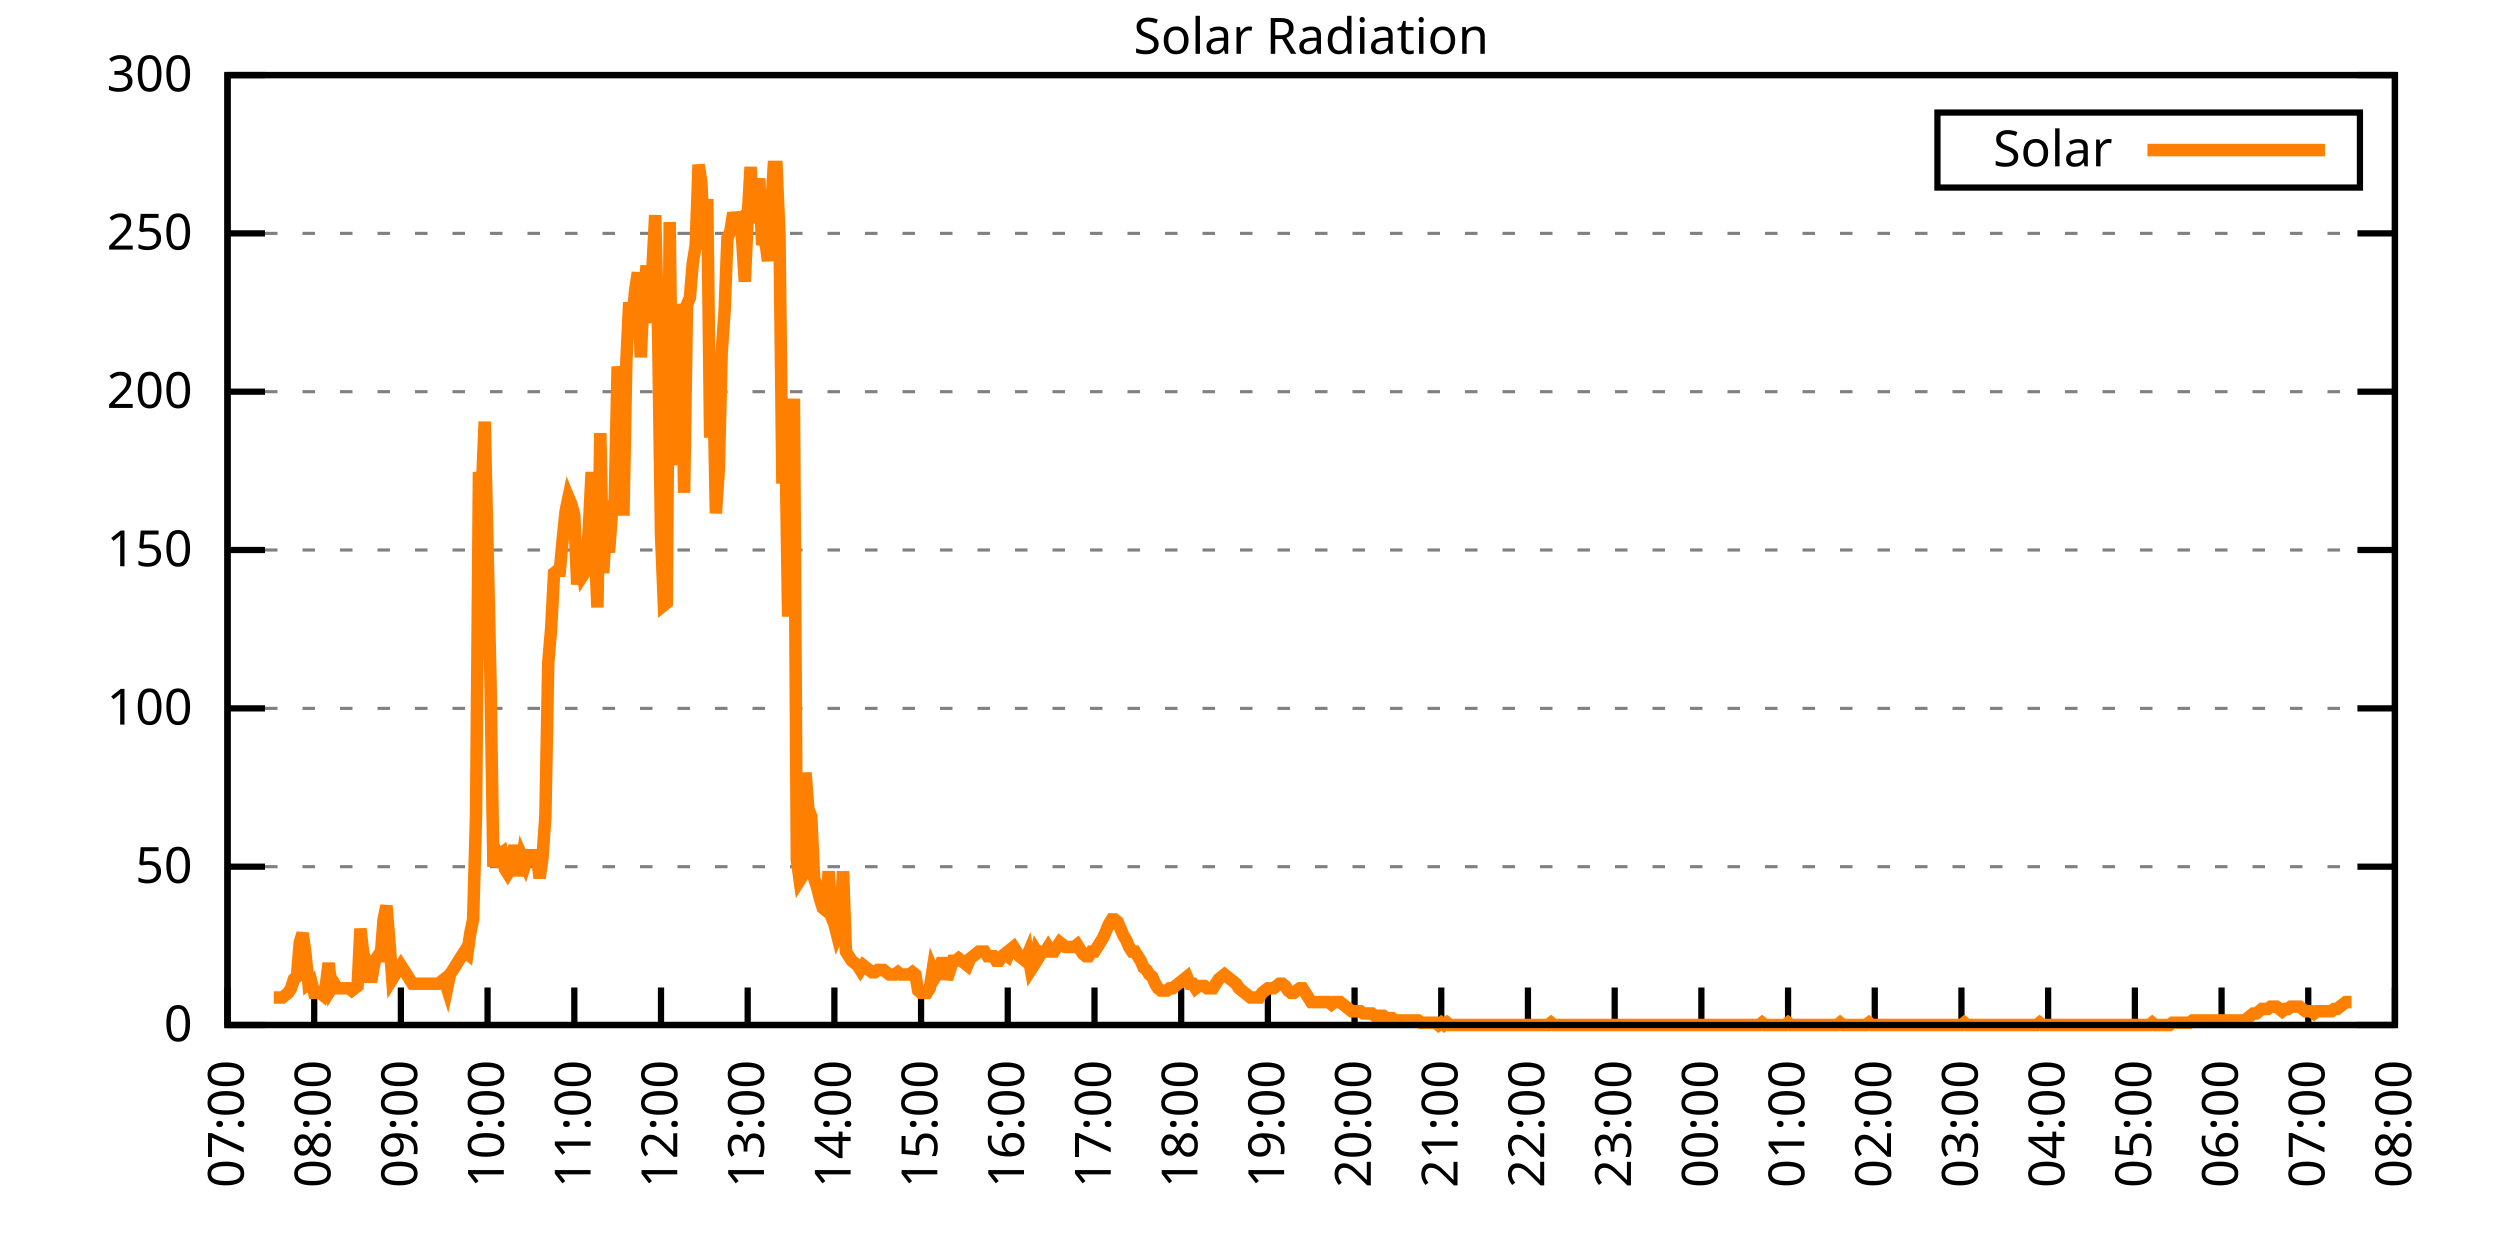
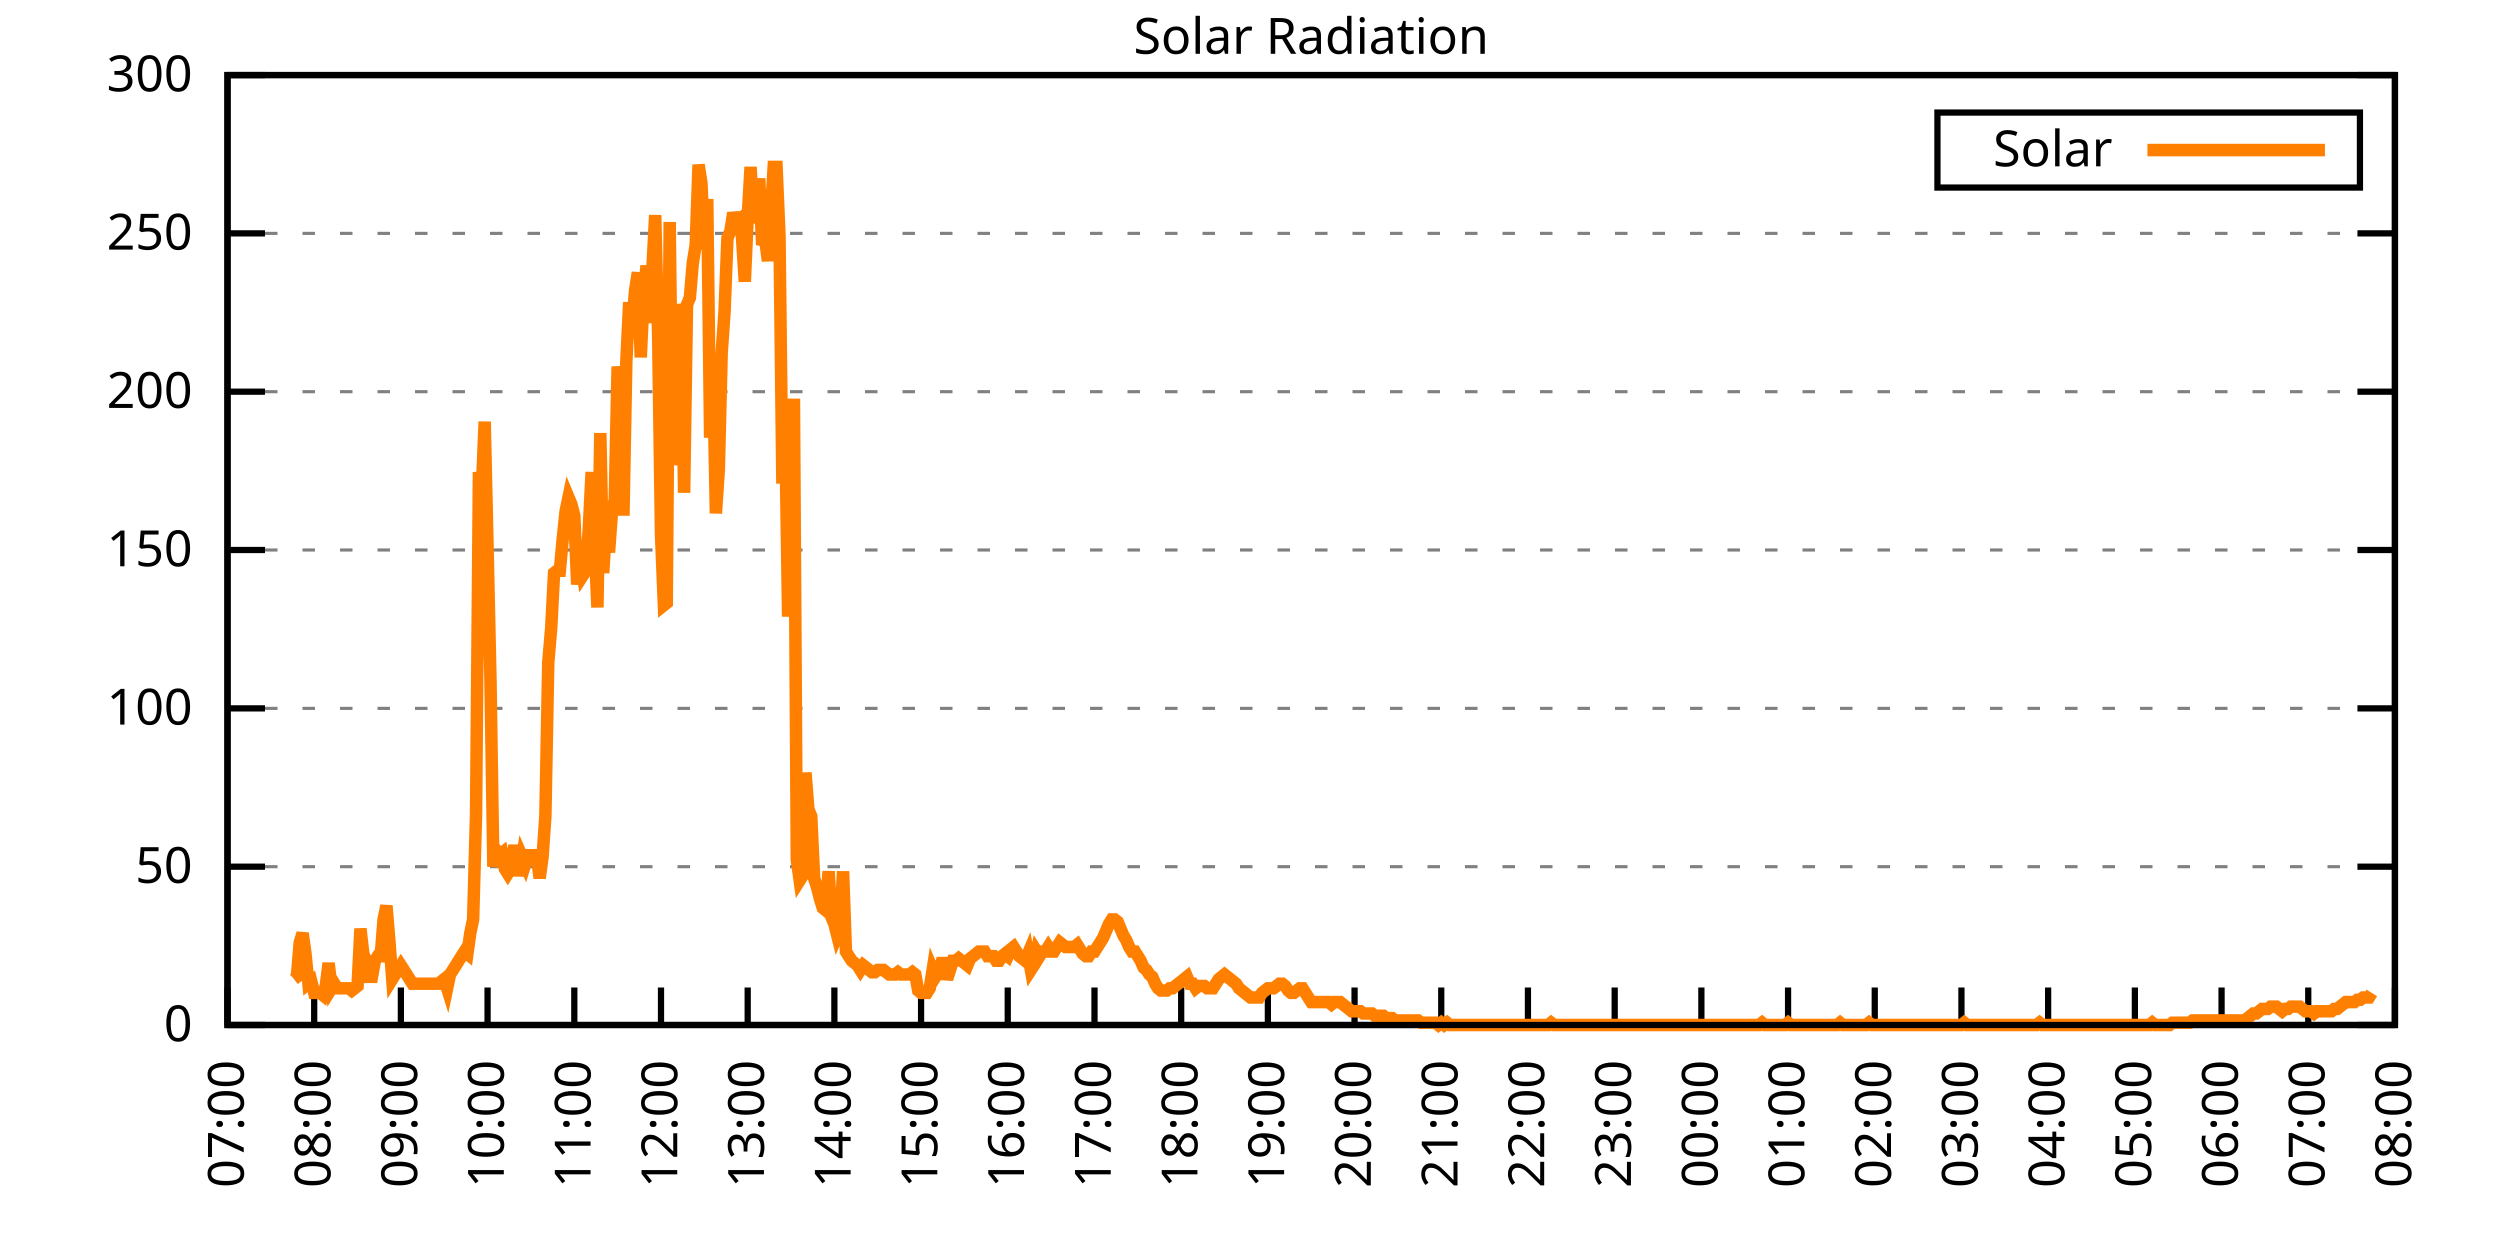
<svg xmlns="http://www.w3.org/2000/svg" xmlns:xlink="http://www.w3.org/1999/xlink" width="400" height="200" viewBox="0 0 400 200">
  <g id="gnuplot_canvas">
    <rect x="0" y="0" width="400" height="200" fill="none" />
    <defs>
      <circle id="gpDot" r="0.5" stroke-width="0.5" stroke="currentColor" />
      <path id="gpPt0" stroke-width="0.333" stroke="currentColor" d="M-1,0 h2 M0,-1 v2" />
      <path id="gpPt1" stroke-width="0.333" stroke="currentColor" d="M-1,-1 L1,1 M1,-1 L-1,1" />
      <path id="gpPt2" stroke-width="0.333" stroke="currentColor" d="M-1,0 L1,0 M0,-1 L0,1 M-1,-1 L1,1 M-1,1 L1,-1" />
      <rect id="gpPt3" stroke-width="0.333" stroke="currentColor" x="-1" y="-1" width="2" height="2" />
      <rect id="gpPt4" stroke-width="0.333" stroke="currentColor" fill="currentColor" x="-1" y="-1" width="2" height="2" />
      <circle id="gpPt5" stroke-width="0.333" stroke="currentColor" cx="0" cy="0" r="1" />
      <use xlink:href="#gpPt5" id="gpPt6" fill="currentColor" stroke="none" />
      <path id="gpPt7" stroke-width="0.333" stroke="currentColor" d="M0,-1.33 L-1.33,0.67 L1.33,0.67 z" />
      <use xlink:href="#gpPt7" id="gpPt8" fill="currentColor" stroke="none" />
      <use xlink:href="#gpPt7" id="gpPt9" stroke="currentColor" transform="rotate(180)" />
      <use xlink:href="#gpPt9" id="gpPt10" fill="currentColor" stroke="none" />
      <use xlink:href="#gpPt3" id="gpPt11" stroke="currentColor" transform="rotate(45)" />
      <use xlink:href="#gpPt11" id="gpPt12" fill="currentColor" stroke="none" />
      <path id="gpPt13" stroke-width="0.333" stroke="currentColor" d="M0,1.330 L1.265,0.411 L0.782,-1.067 L-0.782,-1.076 L-1.265,0.411 z" />
      <use xlink:href="#gpPt13" id="gpPt14" fill="currentColor" stroke="none" />
      <filter id="textbox" filterUnits="objectBoundingBox" x="0" y="0" height="1" width="1">
        <feFlood flood-color="white" flood-opacity="1" result="bgnd" />
        <feComposite in="SourceGraphic" in2="bgnd" operator="atop" />
      </filter>
      <filter id="greybox" filterUnits="objectBoundingBox" x="0" y="0" height="1" width="1">
        <feFlood flood-color="lightgrey" flood-opacity="1" result="grey" />
        <feComposite in="SourceGraphic" in2="grey" operator="atop" />
      </filter>
    </defs>
    <g fill="none" color="white" stroke="currentColor" stroke-width="1.00" stroke-linecap="butt" stroke-linejoin="miter">
</g>
    <g fill="none" color="black" stroke="currentColor" stroke-width="1.00" stroke-linecap="butt" stroke-linejoin="miter">
      <g stroke="none" shape-rendering="crispEdges">
        <polygon fill="rgb(255, 255, 255)" points="36.40,164.00 383.18,164.00 383.18,12.02 36.40,12.02 " />
      </g>
    </g>
    <g fill="none" color="black" stroke="currentColor" stroke-width="1.00" stroke-linecap="butt" stroke-linejoin="miter">
</g>
    <g fill="none" color="black" stroke="black" stroke-width="0.50" stroke-linecap="butt" stroke-linejoin="miter">
</g>
    <g fill="none" color="gray" stroke="currentColor" stroke-width="0.50" stroke-linecap="butt" stroke-linejoin="miter">
      <path stroke="gray" stroke-dasharray="2,4" class="gridline" d="M36.40,164.00 L383.19,164.00  " />
    </g>
    <g fill="none" color="gray" stroke="gray" stroke-width="1.00" stroke-linecap="butt" stroke-linejoin="miter">
</g>
    <g fill="none" color="black" stroke="currentColor" stroke-width="1.00" stroke-linecap="butt" stroke-linejoin="miter">
      <path stroke="black" d="M36.40,164.00 L42.40,164.00 M383.19,164.00 L377.19,164.00  " />
      <g transform="translate(30.80,166.60)" stroke="none" fill="black" font-family="Sans" font-size="8.00" text-anchor="end">
        <text>
          <tspan font-family="Sans"> 0</tspan>
        </text>
      </g>
    </g>
    <g fill="none" color="black" stroke="currentColor" stroke-width="1.00" stroke-linecap="butt" stroke-linejoin="miter">
</g>
    <g fill="none" color="black" stroke="black" stroke-width="0.50" stroke-linecap="butt" stroke-linejoin="miter">
</g>
    <g fill="none" color="gray" stroke="currentColor" stroke-width="0.50" stroke-linecap="butt" stroke-linejoin="miter">
      <path stroke="gray" stroke-dasharray="2,4" class="gridline" d="M36.40,138.67 L383.19,138.67  " />
    </g>
    <g fill="none" color="gray" stroke="gray" stroke-width="1.00" stroke-linecap="butt" stroke-linejoin="miter">
</g>
    <g fill="none" color="black" stroke="currentColor" stroke-width="1.00" stroke-linecap="butt" stroke-linejoin="miter">
      <path stroke="black" d="M36.40,138.67 L42.40,138.67 M383.19,138.67 L377.19,138.67  " />
      <g transform="translate(30.80,141.27)" stroke="none" fill="black" font-family="Sans" font-size="8.00" text-anchor="end">
        <text>
          <tspan font-family="Sans"> 50</tspan>
        </text>
      </g>
    </g>
    <g fill="none" color="black" stroke="currentColor" stroke-width="1.00" stroke-linecap="butt" stroke-linejoin="miter">
</g>
    <g fill="none" color="black" stroke="black" stroke-width="0.50" stroke-linecap="butt" stroke-linejoin="miter">
</g>
    <g fill="none" color="gray" stroke="currentColor" stroke-width="0.50" stroke-linecap="butt" stroke-linejoin="miter">
      <path stroke="gray" stroke-dasharray="2,4" class="gridline" d="M36.40,113.34 L383.19,113.34  " />
    </g>
    <g fill="none" color="gray" stroke="gray" stroke-width="1.00" stroke-linecap="butt" stroke-linejoin="miter">
</g>
    <g fill="none" color="black" stroke="currentColor" stroke-width="1.00" stroke-linecap="butt" stroke-linejoin="miter">
      <path stroke="black" d="M36.40,113.34 L42.40,113.34 M383.19,113.34 L377.19,113.34  " />
      <g transform="translate(30.80,115.94)" stroke="none" fill="black" font-family="Sans" font-size="8.00" text-anchor="end">
        <text>
          <tspan font-family="Sans"> 100</tspan>
        </text>
      </g>
    </g>
    <g fill="none" color="black" stroke="currentColor" stroke-width="1.00" stroke-linecap="butt" stroke-linejoin="miter">
</g>
    <g fill="none" color="black" stroke="black" stroke-width="0.50" stroke-linecap="butt" stroke-linejoin="miter">
</g>
    <g fill="none" color="gray" stroke="currentColor" stroke-width="0.50" stroke-linecap="butt" stroke-linejoin="miter">
      <path stroke="gray" stroke-dasharray="2,4" class="gridline" d="M36.40,88.00 L383.19,88.00  " />
    </g>
    <g fill="none" color="gray" stroke="gray" stroke-width="1.00" stroke-linecap="butt" stroke-linejoin="miter">
</g>
    <g fill="none" color="black" stroke="currentColor" stroke-width="1.00" stroke-linecap="butt" stroke-linejoin="miter">
      <path stroke="black" d="M36.40,88.00 L42.40,88.00 M383.19,88.00 L377.19,88.00  " />
      <g transform="translate(30.80,90.60)" stroke="none" fill="black" font-family="Sans" font-size="8.00" text-anchor="end">
        <text>
          <tspan font-family="Sans"> 150</tspan>
        </text>
      </g>
    </g>
    <g fill="none" color="black" stroke="currentColor" stroke-width="1.00" stroke-linecap="butt" stroke-linejoin="miter">
</g>
    <g fill="none" color="black" stroke="black" stroke-width="0.50" stroke-linecap="butt" stroke-linejoin="miter">
</g>
    <g fill="none" color="gray" stroke="currentColor" stroke-width="0.50" stroke-linecap="butt" stroke-linejoin="miter">
      <path stroke="gray" stroke-dasharray="2,4" class="gridline" d="M36.40,62.67 L383.19,62.67  " />
    </g>
    <g fill="none" color="gray" stroke="gray" stroke-width="1.00" stroke-linecap="butt" stroke-linejoin="miter">
</g>
    <g fill="none" color="black" stroke="currentColor" stroke-width="1.00" stroke-linecap="butt" stroke-linejoin="miter">
      <path stroke="black" d="M36.40,62.67 L42.40,62.67 M383.19,62.67 L377.19,62.67  " />
      <g transform="translate(30.80,65.27)" stroke="none" fill="black" font-family="Sans" font-size="8.00" text-anchor="end">
        <text>
          <tspan font-family="Sans"> 200</tspan>
        </text>
      </g>
    </g>
    <g fill="none" color="black" stroke="currentColor" stroke-width="1.00" stroke-linecap="butt" stroke-linejoin="miter">
</g>
    <g fill="none" color="black" stroke="black" stroke-width="0.50" stroke-linecap="butt" stroke-linejoin="miter">
</g>
    <g fill="none" color="gray" stroke="currentColor" stroke-width="0.50" stroke-linecap="butt" stroke-linejoin="miter">
      <path stroke="gray" stroke-dasharray="2,4" class="gridline" d="M36.40,37.34 L383.19,37.34  " />
    </g>
    <g fill="none" color="gray" stroke="gray" stroke-width="1.00" stroke-linecap="butt" stroke-linejoin="miter">
</g>
    <g fill="none" color="black" stroke="currentColor" stroke-width="1.00" stroke-linecap="butt" stroke-linejoin="miter">
      <path stroke="black" d="M36.40,37.34 L42.40,37.34 M383.19,37.34 L377.19,37.34  " />
      <g transform="translate(30.80,39.94)" stroke="none" fill="black" font-family="Sans" font-size="8.00" text-anchor="end">
        <text>
          <tspan font-family="Sans"> 250</tspan>
        </text>
      </g>
    </g>
    <g fill="none" color="black" stroke="currentColor" stroke-width="1.00" stroke-linecap="butt" stroke-linejoin="miter">
</g>
    <g fill="none" color="black" stroke="black" stroke-width="0.50" stroke-linecap="butt" stroke-linejoin="miter">
</g>
    <g fill="none" color="gray" stroke="currentColor" stroke-width="0.50" stroke-linecap="butt" stroke-linejoin="miter">
      <path stroke="gray" stroke-dasharray="2,4" class="gridline" d="M36.40,12.01 L383.19,12.01  " />
    </g>
    <g fill="none" color="gray" stroke="gray" stroke-width="1.00" stroke-linecap="butt" stroke-linejoin="miter">
</g>
    <g fill="none" color="black" stroke="currentColor" stroke-width="1.00" stroke-linecap="butt" stroke-linejoin="miter">
      <path stroke="black" d="M36.40,12.01 L42.40,12.01 M383.19,12.01 L377.19,12.01  " />
      <g transform="translate(30.80,14.61)" stroke="none" fill="black" font-family="Sans" font-size="8.00" text-anchor="end">
        <text>
          <tspan font-family="Sans"> 300</tspan>
        </text>
      </g>
    </g>
    <g fill="none" color="black" stroke="currentColor" stroke-width="1.00" stroke-linecap="butt" stroke-linejoin="miter">
      <path stroke="black" d="M36.40,164.00 L36.40,158.00  " />
      <g transform="translate(39.00,169.60) rotate(270.00)" stroke="none" fill="black" font-family="Sans" font-size="8.00" text-anchor="end">
        <text>
          <tspan font-family="Sans">07:00</tspan>
        </text>
      </g>
    </g>
    <g fill="none" color="black" stroke="currentColor" stroke-width="1.00" stroke-linecap="butt" stroke-linejoin="miter">
      <path stroke="black" d="M50.27,164.00 L50.27,158.00  " />
      <g transform="translate(52.87,169.60) rotate(270.00)" stroke="none" fill="black" font-family="Sans" font-size="8.00" text-anchor="end">
        <text>
          <tspan font-family="Sans">08:00</tspan>
        </text>
      </g>
    </g>
    <g fill="none" color="black" stroke="currentColor" stroke-width="1.00" stroke-linecap="butt" stroke-linejoin="miter">
      <path stroke="black" d="M64.14,164.00 L64.14,158.00  " />
      <g transform="translate(66.74,169.60) rotate(270.00)" stroke="none" fill="black" font-family="Sans" font-size="8.00" text-anchor="end">
        <text>
          <tspan font-family="Sans">09:00</tspan>
        </text>
      </g>
    </g>
    <g fill="none" color="black" stroke="currentColor" stroke-width="1.00" stroke-linecap="butt" stroke-linejoin="miter">
      <path stroke="black" d="M78.01,164.00 L78.01,158.00  " />
      <g transform="translate(80.61,169.60) rotate(270.00)" stroke="none" fill="black" font-family="Sans" font-size="8.00" text-anchor="end">
        <text>
          <tspan font-family="Sans">10:00</tspan>
        </text>
      </g>
    </g>
    <g fill="none" color="black" stroke="currentColor" stroke-width="1.00" stroke-linecap="butt" stroke-linejoin="miter">
      <path stroke="black" d="M91.89,164.00 L91.89,158.00  " />
      <g transform="translate(94.49,169.60) rotate(270.00)" stroke="none" fill="black" font-family="Sans" font-size="8.00" text-anchor="end">
        <text>
          <tspan font-family="Sans">11:00</tspan>
        </text>
      </g>
    </g>
    <g fill="none" color="black" stroke="currentColor" stroke-width="1.00" stroke-linecap="butt" stroke-linejoin="miter">
      <path stroke="black" d="M105.76,164.00 L105.76,158.00  " />
      <g transform="translate(108.36,169.60) rotate(270.00)" stroke="none" fill="black" font-family="Sans" font-size="8.00" text-anchor="end">
        <text>
          <tspan font-family="Sans">12:00</tspan>
        </text>
      </g>
    </g>
    <g fill="none" color="black" stroke="currentColor" stroke-width="1.00" stroke-linecap="butt" stroke-linejoin="miter">
      <path stroke="black" d="M119.63,164.00 L119.63,158.00  " />
      <g transform="translate(122.23,169.60) rotate(270.00)" stroke="none" fill="black" font-family="Sans" font-size="8.00" text-anchor="end">
        <text>
          <tspan font-family="Sans">13:00</tspan>
        </text>
      </g>
    </g>
    <g fill="none" color="black" stroke="currentColor" stroke-width="1.00" stroke-linecap="butt" stroke-linejoin="miter">
      <path stroke="black" d="M133.50,164.00 L133.50,158.00  " />
      <g transform="translate(136.10,169.60) rotate(270.00)" stroke="none" fill="black" font-family="Sans" font-size="8.00" text-anchor="end">
        <text>
          <tspan font-family="Sans">14:00</tspan>
        </text>
      </g>
    </g>
    <g fill="none" color="black" stroke="currentColor" stroke-width="1.00" stroke-linecap="butt" stroke-linejoin="miter">
      <path stroke="black" d="M147.37,164.00 L147.37,158.00  " />
      <g transform="translate(149.97,169.60) rotate(270.00)" stroke="none" fill="black" font-family="Sans" font-size="8.00" text-anchor="end">
        <text>
          <tspan font-family="Sans">15:00</tspan>
        </text>
      </g>
    </g>
    <g fill="none" color="black" stroke="currentColor" stroke-width="1.00" stroke-linecap="butt" stroke-linejoin="miter">
      <path stroke="black" d="M161.24,164.00 L161.24,158.00  " />
      <g transform="translate(163.84,169.60) rotate(270.00)" stroke="none" fill="black" font-family="Sans" font-size="8.00" text-anchor="end">
        <text>
          <tspan font-family="Sans">16:00</tspan>
        </text>
      </g>
    </g>
    <g fill="none" color="black" stroke="currentColor" stroke-width="1.00" stroke-linecap="butt" stroke-linejoin="miter">
      <path stroke="black" d="M175.12,164.00 L175.12,158.00  " />
      <g transform="translate(177.72,169.60) rotate(270.00)" stroke="none" fill="black" font-family="Sans" font-size="8.00" text-anchor="end">
        <text>
          <tspan font-family="Sans">17:00</tspan>
        </text>
      </g>
    </g>
    <g fill="none" color="black" stroke="currentColor" stroke-width="1.00" stroke-linecap="butt" stroke-linejoin="miter">
      <path stroke="black" d="M188.99,164.00 L188.99,158.00  " />
      <g transform="translate(191.59,169.60) rotate(270.00)" stroke="none" fill="black" font-family="Sans" font-size="8.00" text-anchor="end">
        <text>
          <tspan font-family="Sans">18:00</tspan>
        </text>
      </g>
    </g>
    <g fill="none" color="black" stroke="currentColor" stroke-width="1.00" stroke-linecap="butt" stroke-linejoin="miter">
      <path stroke="black" d="M202.86,164.00 L202.86,158.00  " />
      <g transform="translate(205.46,169.60) rotate(270.00)" stroke="none" fill="black" font-family="Sans" font-size="8.00" text-anchor="end">
        <text>
          <tspan font-family="Sans">19:00</tspan>
        </text>
      </g>
    </g>
    <g fill="none" color="black" stroke="currentColor" stroke-width="1.00" stroke-linecap="butt" stroke-linejoin="miter">
      <path stroke="black" d="M216.73,164.00 L216.73,158.00  " />
      <g transform="translate(219.33,169.60) rotate(270.00)" stroke="none" fill="black" font-family="Sans" font-size="8.00" text-anchor="end">
        <text>
          <tspan font-family="Sans">20:00</tspan>
        </text>
      </g>
    </g>
    <g fill="none" color="black" stroke="currentColor" stroke-width="1.00" stroke-linecap="butt" stroke-linejoin="miter">
      <path stroke="black" d="M230.60,164.00 L230.60,158.00  " />
      <g transform="translate(233.20,169.60) rotate(270.00)" stroke="none" fill="black" font-family="Sans" font-size="8.00" text-anchor="end">
        <text>
          <tspan font-family="Sans">21:00</tspan>
        </text>
      </g>
    </g>
    <g fill="none" color="black" stroke="currentColor" stroke-width="1.00" stroke-linecap="butt" stroke-linejoin="miter">
      <path stroke="black" d="M244.47,164.00 L244.47,158.00  " />
      <g transform="translate(247.07,169.60) rotate(270.00)" stroke="none" fill="black" font-family="Sans" font-size="8.00" text-anchor="end">
        <text>
          <tspan font-family="Sans">22:00</tspan>
        </text>
      </g>
    </g>
    <g fill="none" color="black" stroke="currentColor" stroke-width="1.00" stroke-linecap="butt" stroke-linejoin="miter">
      <path stroke="black" d="M258.35,164.00 L258.35,158.00  " />
      <g transform="translate(260.95,169.60) rotate(270.00)" stroke="none" fill="black" font-family="Sans" font-size="8.00" text-anchor="end">
        <text>
          <tspan font-family="Sans">23:00</tspan>
        </text>
      </g>
    </g>
    <g fill="none" color="black" stroke="currentColor" stroke-width="1.00" stroke-linecap="butt" stroke-linejoin="miter">
      <path stroke="black" d="M272.22,164.00 L272.22,158.00  " />
      <g transform="translate(274.82,169.60) rotate(270.00)" stroke="none" fill="black" font-family="Sans" font-size="8.00" text-anchor="end">
        <text>
          <tspan font-family="Sans">00:00</tspan>
        </text>
      </g>
    </g>
    <g fill="none" color="black" stroke="currentColor" stroke-width="1.00" stroke-linecap="butt" stroke-linejoin="miter">
      <path stroke="black" d="M286.09,164.00 L286.09,158.00  " />
      <g transform="translate(288.69,169.60) rotate(270.00)" stroke="none" fill="black" font-family="Sans" font-size="8.00" text-anchor="end">
        <text>
          <tspan font-family="Sans">01:00</tspan>
        </text>
      </g>
    </g>
    <g fill="none" color="black" stroke="currentColor" stroke-width="1.00" stroke-linecap="butt" stroke-linejoin="miter">
      <path stroke="black" d="M299.96,164.00 L299.96,158.00  " />
      <g transform="translate(302.56,169.60) rotate(270.00)" stroke="none" fill="black" font-family="Sans" font-size="8.00" text-anchor="end">
        <text>
          <tspan font-family="Sans">02:00</tspan>
        </text>
      </g>
    </g>
    <g fill="none" color="black" stroke="currentColor" stroke-width="1.00" stroke-linecap="butt" stroke-linejoin="miter">
      <path stroke="black" d="M313.83,164.00 L313.83,158.00  " />
      <g transform="translate(316.43,169.60) rotate(270.00)" stroke="none" fill="black" font-family="Sans" font-size="8.00" text-anchor="end">
        <text>
          <tspan font-family="Sans">03:00</tspan>
        </text>
      </g>
    </g>
    <g fill="none" color="black" stroke="currentColor" stroke-width="1.00" stroke-linecap="butt" stroke-linejoin="miter">
      <path stroke="black" d="M327.70,164.00 L327.70,158.00  " />
      <g transform="translate(330.30,169.60) rotate(270.00)" stroke="none" fill="black" font-family="Sans" font-size="8.00" text-anchor="end">
        <text>
          <tspan font-family="Sans">04:00</tspan>
        </text>
      </g>
    </g>
    <g fill="none" color="black" stroke="currentColor" stroke-width="1.00" stroke-linecap="butt" stroke-linejoin="miter">
      <path stroke="black" d="M341.58,164.00 L341.58,158.00  " />
      <g transform="translate(344.18,169.60) rotate(270.00)" stroke="none" fill="black" font-family="Sans" font-size="8.00" text-anchor="end">
        <text>
          <tspan font-family="Sans">05:00</tspan>
        </text>
      </g>
    </g>
    <g fill="none" color="black" stroke="currentColor" stroke-width="1.00" stroke-linecap="butt" stroke-linejoin="miter">
      <path stroke="black" d="M355.45,164.00 L355.45,158.00  " />
      <g transform="translate(358.05,169.60) rotate(270.00)" stroke="none" fill="black" font-family="Sans" font-size="8.00" text-anchor="end">
        <text>
          <tspan font-family="Sans">06:00</tspan>
        </text>
      </g>
    </g>
    <g fill="none" color="black" stroke="currentColor" stroke-width="1.00" stroke-linecap="butt" stroke-linejoin="miter">
      <path stroke="black" d="M369.32,164.00 L369.32,158.00  " />
      <g transform="translate(371.92,169.60) rotate(270.00)" stroke="none" fill="black" font-family="Sans" font-size="8.00" text-anchor="end">
        <text>
          <tspan font-family="Sans">07:00</tspan>
        </text>
      </g>
    </g>
    <g fill="none" color="black" stroke="currentColor" stroke-width="1.00" stroke-linecap="butt" stroke-linejoin="miter">
      <path stroke="black" d="M383.19,164.00 L383.19,158.00  " />
      <g transform="translate(385.79,169.60) rotate(270.00)" stroke="none" fill="black" font-family="Sans" font-size="8.00" text-anchor="end">
        <text>
          <tspan font-family="Sans">08:00</tspan>
        </text>
      </g>
    </g>
    <g fill="none" color="black" stroke="currentColor" stroke-width="1.00" stroke-linecap="butt" stroke-linejoin="miter">
</g>
    <g fill="none" color="black" stroke="currentColor" stroke-width="1.00" stroke-linecap="butt" stroke-linejoin="miter">
      <path stroke="black" d="M36.40,12.01 L36.40,164.00 L383.19,164.00 L383.19,12.01 L36.40,12.01 Z  " />
    </g>
    <g fill="none" color="black" stroke="currentColor" stroke-width="1.00" stroke-linecap="butt" stroke-linejoin="miter">
</g>
    <g fill="none" color="black" stroke="currentColor" stroke-width="1.00" stroke-linecap="butt" stroke-linejoin="miter">
      <path stroke="black" d="M309.99,30.01 L309.99,18.01 L377.59,18.01 L377.59,30.01 L309.99,30.01 Z  " />
    </g>
    <g id="Solar_Radiation_plot_1">
      <g fill="none" color="white" stroke="black" stroke-width="2.00" stroke-linecap="butt" stroke-linejoin="miter">
</g>
      <g fill="none" color="black" stroke="currentColor" stroke-width="2.00" stroke-linecap="butt" stroke-linejoin="miter">
        <g transform="translate(337.99,26.61)" stroke="none" fill="black" font-family="Sans" font-size="8.00" text-anchor="end">
          <text>
            <tspan font-family="Sans">Solar</tspan>
          </text>
        </g>
      </g>
      <g fill="none" color="black" stroke="currentColor" stroke-width="2.00" stroke-linecap="butt" stroke-linejoin="miter">
-         <path stroke="rgb(255, 127,   0)" d="M343.59,24.01 L371.99,24.01 M43.80,159.60 L44.26,159.60 L44.72,159.60 L45.19,159.60 L45.65,159.23 L46.11,158.86   L46.57,158.13 L47.03,156.66 L47.50,156.29 L47.96,150.79 L48.42,149.32 L48.88,152.62 L49.35,157.39 L49.81,157.03   L50.27,158.86 L50.73,158.86 L51.20,158.86 L51.66,159.23 L52.12,157.76 L52.58,154.09 L53.05,158.13 L53.51,157.39   L53.97,158.13 L54.43,158.13 L54.90,158.13 L55.36,158.13 L55.82,158.13 L56.28,158.49 L56.75,158.13 L57.21,157.76   L57.67,148.58 L58.13,152.62 L58.59,153.72 L59.06,156.29 L59.52,156.29 L59.98,153.72 L60.44,152.99 L60.91,152.99   L61.37,147.11 L61.83,144.91 L62.29,150.42 L62.76,156.66 L63.22,155.92 L63.68,155.19 L64.14,154.46 L64.61,155.19   L65.07,155.92 L65.53,156.66 L65.99,157.39 L66.46,157.39 L66.92,157.39 L67.38,157.39 L67.84,157.39 L68.30,157.39   L68.77,157.39 L69.23,157.39 L69.69,157.39 L70.15,157.39 L70.62,157.03 L71.08,156.66 L71.54,158.13 L72.00,155.92   L72.47,155.19 L72.93,154.46 L73.39,153.72 L73.85,152.99 L74.32,152.25 L74.78,152.62 L75.24,149.32 L75.70,147.11   L76.17,130.23 L76.63,75.53 L77.09,78.47 L77.55,67.46 L78.01,87.65 L78.48,108.94 L78.94,138.67 L79.40,136.10   L79.86,136.84 L80.33,136.47 L80.79,139.04 L81.25,139.77 L81.71,139.04 L82.18,136.10 L82.64,136.10 L83.10,140.14   L83.56,137.20 L84.03,138.30 L84.49,136.84 L84.95,136.84 L85.41,136.84 L85.88,136.84 L86.34,140.51 L86.80,137.20   L87.26,130.60 L87.72,106.00 L88.19,100.50 L88.65,91.69 L89.11,91.32 L89.57,91.32 L90.04,86.18 L90.50,81.78   L90.96,79.57 L91.42,80.67 L91.89,82.51 L92.35,93.52 L92.81,89.12 L93.27,92.05 L93.74,91.32 L94.20,84.71   L94.66,75.53 L95.12,86.55 L95.59,97.19 L96.05,69.29 L96.51,91.69 L96.97,84.34 L97.44,88.38 L97.90,82.14   L98.36,79.94 L98.82,58.65 L99.28,61.95 L99.75,82.51 L100.21,57.92 L100.67,48.37 L101.13,52.41 L101.60,46.54   L102.06,43.60 L102.52,57.18 L102.98,47.27 L103.45,42.50 L103.91,51.68 L104.37,43.23 L104.83,34.42 L105.30,53.51   L105.76,85.45 L106.22,96.83 L106.68,96.46 L107.15,35.52 L107.61,74.43 L108.07,60.85 L108.53,48.74 L108.99,50.57   L109.46,78.84 L109.92,48.74 L110.38,47.64 L110.84,42.13 L111.31,39.19 L111.77,26.35 L112.23,29.28 L112.69,39.93   L113.16,31.85 L113.62,70.03 L114.08,58.28 L114.54,82.14 L115.01,75.17 L115.47,56.45 L115.93,49.84 L116.39,38.09   L116.86,36.99 L117.32,34.06 L117.78,35.52 L118.24,35.16 L118.70,37.73 L119.17,45.07 L119.63,34.79 L120.09,26.71   L120.55,34.79 L121.02,34.79 L121.48,28.55 L121.94,39.19 L122.40,38.09 L122.87,41.76 L123.33,34.42 L123.79,26.71   L124.25,26.71 L124.72,37.73 L125.18,77.37 L125.64,68.56 L126.10,98.66 L126.57,85.08 L127.03,63.79 L127.49,137.57   L127.95,140.87 L128.41,140.14 L128.88,123.62 L129.34,129.49 L129.80,130.60 L130.26,140.51 L130.73,141.98 L131.19,143.81   L131.65,145.28 L132.11,145.65 L132.58,139.41 L133.04,146.75 L133.50,147.85 L133.96,149.68 L134.43,148.58 L134.89,139.41   L135.35,152.25 L135.81,152.99 L136.28,153.72 L136.74,154.09 L137.20,154.46 L137.66,155.19 L138.13,154.46 L138.59,154.82   L139.05,155.19 L139.51,155.56 L139.97,155.56 L140.44,155.19 L140.90,155.19 L141.36,155.19 L141.82,155.56 L142.29,155.92   L142.75,155.92 L143.21,155.92 L143.67,155.56 L144.14,155.92 L144.60,155.92 L145.06,155.92 L145.52,155.92 L145.99,155.56   L146.45,155.92 L146.91,158.49 L147.37,158.86 L147.84,158.86 L148.30,158.86 L148.76,158.13 L149.22,155.19 L149.68,156.29   L150.15,155.56 L150.61,154.09 L151.07,154.09 L151.53,156.66 L152.00,155.19 L152.46,153.72 L152.92,153.72 L153.38,153.35   L153.85,153.72 L154.31,154.09 L154.77,154.46 L155.23,153.35 L155.70,152.99 L156.16,152.62 L156.62,152.25 L157.08,152.25   L157.55,152.25 L158.01,152.99 L158.47,152.99 L158.93,152.99 L159.39,153.72 L159.86,153.72 L160.32,152.99 L160.78,152.62   L161.24,152.99 L161.71,151.89 L162.17,151.52 L162.63,152.25 L163.09,152.99 L163.56,153.35 L164.02,153.72 L164.48,152.62   L164.94,155.19 L165.41,154.46 L165.87,152.25 L166.33,152.99 L166.79,152.25 L167.26,152.25 L167.72,151.52 L168.18,152.25   L168.64,152.25 L169.10,151.52 L169.57,150.79 L170.03,151.15 L170.49,151.52 L170.95,151.52 L171.42,151.52 L171.88,151.52   L172.34,151.15 L172.80,151.89 L173.27,152.62 L173.73,152.99 L174.19,152.99 L174.65,152.25 L175.12,152.25 L175.58,151.52   L176.04,150.79 L176.50,150.05 L176.97,148.95 L177.43,147.85 L177.89,147.11 L178.35,147.11 L178.82,147.48 L179.28,148.58   L179.74,149.68 L180.20,150.42 L180.66,151.52 L181.13,152.25 L181.59,152.25 L182.05,152.99 L182.51,153.72 L182.98,154.82   L183.44,155.19 L183.90,155.92 L184.36,156.29 L184.83,157.39 L185.29,158.13 L185.75,158.49 L186.21,158.49 L186.68,158.49   L187.14,158.13 L187.60,158.13 L188.06,157.76 L188.53,157.39 L188.99,157.03 L189.45,156.66 L189.91,156.29 L190.37,157.39   L190.84,157.39 L191.30,158.13 L191.76,157.76 L192.22,157.76 L192.69,157.76 L193.15,158.13 L193.61,158.13 L194.07,158.13   L194.54,157.39 L195.00,156.66 L195.46,156.29 L195.92,155.92 L196.39,156.29 L196.85,156.66 L197.31,157.03 L197.77,157.39   L198.24,158.13 L198.70,158.49 L199.16,158.86 L199.62,159.23 L200.08,159.60 L200.55,159.60 L201.01,159.60 L201.47,159.60   L201.93,158.86 L202.40,158.49 L202.86,158.13 L203.32,158.13 L203.78,158.13 L204.25,157.76 L204.71,157.39 L205.17,157.39   L205.63,157.76 L206.10,158.49 L206.56,158.86 L207.02,158.86 L207.48,158.49 L207.95,158.13 L208.41,158.13 L208.87,158.86   L209.33,159.60 L209.80,160.33 L210.26,160.33 L210.72,160.33 L211.18,160.33 L211.64,160.33 L212.11,160.33 L212.57,160.33   L213.03,160.70 L213.49,160.33 L213.96,160.33 L214.42,160.33 L214.88,160.70 L215.34,161.06 L215.81,161.43 L216.27,161.80   L216.73,161.80 L217.19,161.80 L217.66,161.80 L218.12,162.16 L218.58,162.16 L219.04,162.16 L219.51,162.16 L219.97,162.53   L220.43,162.53 L220.89,162.53 L221.35,162.53 L221.82,162.90 L222.28,162.90 L222.74,162.90 L223.20,163.27 L223.67,163.27   L224.13,163.27 L224.59,163.27 L225.05,163.27 L225.52,163.27 L225.98,163.27 L226.44,163.27 L226.90,163.27 L227.37,163.63   L227.83,163.63 L228.29,163.63 L228.75,163.63 L229.22,163.63 L229.68,163.63 L230.14,164.00 L230.60,163.63 L231.06,164.00   L231.53,163.63 L231.99,164.00 L232.45,164.00 L232.91,164.00 L233.38,164.00 L233.84,164.00 L234.30,164.00 L234.76,164.00   L235.23,164.00 L235.69,164.00 L236.15,164.00 L236.61,164.00 L237.08,164.00 L237.54,164.00 L238.00,164.00 L238.46,164.00   L238.93,164.00 L239.39,164.00 L239.85,164.00 L240.31,164.00 L240.77,164.00 L241.24,164.00 L241.70,164.00 L242.16,164.00   L242.62,164.00 L243.09,164.00 L243.55,164.00 L244.01,164.00 L244.47,164.00 L244.94,164.00 L245.40,164.00 L245.86,164.00   L246.32,164.00 L246.79,164.00 L247.25,164.00 L247.71,164.00 L248.17,163.63 L248.64,164.00 L249.10,164.00 L249.56,164.00   L250.02,164.00 L250.49,164.00 L250.95,164.00 L251.41,164.00 L251.87,164.00 L252.33,164.00 L252.80,164.00 L253.26,164.00   L253.72,164.00 L254.18,164.00 L254.65,164.00 L255.11,164.00 L255.57,164.00 L256.03,164.00 L256.50,164.00 L256.96,164.00   L257.42,164.00 L257.88,164.00 L258.35,164.00 L258.81,164.00 L259.27,164.00 L259.73,164.00 L260.20,164.00 L260.66,164.00   L261.12,164.00 L261.58,164.00 L262.04,164.00 L262.51,164.00 L262.97,164.00 L263.43,164.00 L263.89,164.00 L264.36,164.00   L264.82,164.00 L265.28,164.00 L265.74,164.00 L266.21,164.00 L266.67,164.00 L267.13,164.00 L267.59,164.00 L268.06,164.00   L268.52,164.00 L268.98,164.00 L269.44,164.00 L269.91,164.00 L270.37,164.00 L270.83,164.00 L271.29,164.00 L271.75,164.00   L272.22,164.00 L272.68,164.00 L273.14,164.00 L273.60,164.00 L274.07,164.00 L274.53,164.00 L274.99,164.00 L275.45,164.00   L275.92,164.00 L276.38,164.00 L276.84,164.00 L277.30,164.00 L277.77,164.00 L278.23,164.00 L278.69,164.00 L279.15,164.00   L279.62,164.00 L280.08,164.00 L280.54,164.00 L281.00,164.00 L281.46,164.00 L281.93,163.63 L282.39,164.00 L282.85,164.00   L283.31,164.00 L283.78,164.00 L284.24,164.00 L284.70,164.00 L285.16,164.00 L285.63,164.00 L286.09,163.63 L286.55,164.00   L287.01,164.00 L287.48,164.00 L287.94,164.00 L288.40,164.00 L288.86,164.00 L289.33,164.00 L289.79,164.00 L290.25,164.00   L290.71,164.00 L291.18,164.00 L291.64,164.00 L292.10,164.00 L292.56,164.00 L293.02,164.00 L293.49,164.00 L293.95,164.00   L294.41,163.63 L294.87,164.00 L295.34,164.00 L295.80,164.00 L296.26,164.00 L296.72,164.00 L297.19,164.00 L297.65,164.00   L298.11,164.00 L298.57,164.00 L299.04,163.63 L299.50,164.00 L299.96,164.00 L300.42,164.00 L300.89,164.00 L301.35,164.00   L301.81,164.00 L302.27,164.00 L302.73,164.00 L303.20,164.00 L303.66,164.00 L304.12,164.00 L304.58,164.00 L305.05,164.00   L305.51,164.00 L305.97,164.00 L306.43,164.00 L306.90,164.00 L307.36,164.00 L307.82,164.00 L308.28,164.00 L308.75,164.00   L309.21,164.00 L309.67,164.00 L310.13,164.00 L310.60,164.00 L311.06,164.00 L311.52,164.00 L311.98,164.00 L312.44,164.00   L312.91,164.00 L313.37,164.00 L313.83,164.00 L314.29,163.63 L314.76,164.00 L315.22,164.00 L315.68,164.00 L316.14,164.00   L316.61,164.00 L317.07,164.00 L317.53,164.00 L317.99,164.00 L318.46,164.00 L318.92,164.00 L319.38,164.00 L319.84,164.00   L320.31,164.00 L320.77,164.00 L321.23,164.00 L321.69,164.00 L322.15,164.00 L322.62,164.00 L323.08,164.00 L323.54,164.00   L324.00,164.00 L324.47,164.00 L324.93,164.00 L325.39,164.00 L325.85,164.00 L326.32,163.63 L326.78,164.00 L327.24,164.00   L327.70,164.00 L328.17,164.00 L328.63,164.00 L329.09,164.00 L329.55,164.00 L330.02,164.00 L330.48,164.00 L330.94,164.00   L331.40,164.00 L331.87,164.00 L332.33,164.00 L332.79,164.00 L333.25,164.00 L333.71,164.00 L334.18,164.00 L334.64,164.00   L335.10,164.00 L335.56,164.00 L336.03,164.00 L336.49,164.00 L336.95,164.00 L337.41,164.00 L337.88,164.00 L338.34,164.00   L338.80,164.00 L339.26,164.00 L339.73,164.00 L340.19,164.00 L340.65,164.00 L341.11,164.00 L341.58,164.00 L342.04,164.00   L342.50,164.00 L342.96,164.00 L343.42,164.00 L343.89,164.00 L344.35,163.63 L344.81,164.00 L345.27,164.00 L345.74,164.00   L346.20,164.00 L346.66,164.00 L347.12,164.00 L347.59,163.63 L348.05,163.63 L348.51,163.63 L348.97,163.63 L349.44,163.63   L349.90,163.63 L350.36,163.63 L350.82,163.27 L351.29,163.27 L351.75,163.27 L352.21,163.27 L352.67,163.27 L353.13,163.27   L353.60,163.27 L354.06,163.27 L354.52,163.27 L354.98,163.27 L355.45,163.27 L355.91,163.27 L356.37,163.27 L356.83,163.27   L357.30,163.27 L357.76,163.27 L358.22,163.27 L358.68,163.27 L359.15,163.27 L359.61,162.90 L360.07,162.53 L360.53,162.16   L361.00,162.16 L361.46,161.80 L361.92,161.43 L362.38,161.43 L362.84,161.43 L363.31,161.06 L363.77,161.06 L364.23,161.06   L364.69,161.43 L365.16,161.80 L365.62,161.43 L366.08,161.43 L366.54,161.06 L367.01,161.06 L367.47,161.06 L367.93,161.06   L368.39,161.43 L368.86,161.80 L369.32,161.80 L369.78,161.80 L370.24,162.16 L370.71,161.80 L371.17,161.80 L371.63,161.80   L372.09,161.80 L372.56,161.80 L373.02,161.80 L373.48,161.43 L373.94,161.43 L374.40,161.06 L374.87,160.70 L375.33,160.33   L375.79,160.33 L376.25,160.33  " />
+         <path stroke="rgb(255, 127,   0)" d="M343.59,24.01 L371.99,24.01 M47.03,156.66 L47.50,156.29 L47.96,150.79 L48.42,149.32 L48.88,152.62 L49.35,157.39   L49.81,157.03 L50.27,158.86 L50.73,158.86 L51.20,158.86 L51.66,159.23 L52.12,157.76 L52.58,154.09 L53.05,158.13   L53.51,157.39 L53.97,158.13 L54.43,158.13 L54.90,158.13 L55.36,158.13 L55.82,158.13 L56.28,158.49 L56.75,158.13   L57.21,157.76 L57.67,148.58 L58.13,152.62 L58.59,153.72 L59.06,156.29 L59.52,156.29 L59.98,153.72 L60.44,152.99   L60.91,152.99 L61.37,147.11 L61.83,144.91 L62.29,150.42 L62.76,156.66 L63.22,155.92 L63.68,155.19 L64.14,154.46   L64.61,155.19 L65.07,155.92 L65.53,156.66 L65.99,157.39 L66.46,157.39 L66.92,157.39 L67.38,157.39 L67.84,157.39   L68.30,157.39 L68.77,157.39 L69.23,157.39 L69.69,157.39 L70.15,157.39 L70.62,157.03 L71.08,156.66 L71.54,158.13   L72.00,155.92 L72.47,155.19 L72.93,154.46 L73.39,153.72 L73.85,152.99 L74.32,152.25 L74.78,152.62 L75.24,149.32   L75.70,147.11 L76.17,130.23 L76.63,75.53 L77.09,78.47 L77.55,67.46 L78.01,87.65 L78.48,108.94 L78.94,138.67   L79.40,136.10 L79.86,136.84 L80.33,136.47 L80.79,139.04 L81.25,139.77 L81.71,139.04 L82.18,136.10 L82.64,136.10   L83.10,140.14 L83.56,137.20 L84.03,138.30 L84.49,136.84 L84.95,136.84 L85.41,136.84 L85.88,136.84 L86.34,140.51   L86.80,137.20 L87.26,130.60 L87.72,106.00 L88.19,100.50 L88.65,91.69 L89.11,91.32 L89.57,91.32 L90.04,86.18   L90.50,81.78 L90.96,79.57 L91.42,80.67 L91.89,82.51 L92.35,93.52 L92.81,89.12 L93.27,92.05 L93.74,91.32   L94.20,84.71 L94.66,75.53 L95.12,86.55 L95.59,97.19 L96.05,69.29 L96.51,91.69 L96.97,84.34 L97.44,88.38   L97.90,82.14 L98.36,79.94 L98.82,58.65 L99.28,61.95 L99.75,82.51 L100.21,57.92 L100.67,48.37 L101.13,52.41   L101.60,46.54 L102.06,43.60 L102.52,57.18 L102.98,47.27 L103.45,42.50 L103.91,51.68 L104.37,43.23 L104.83,34.42   L105.30,53.51 L105.76,85.45 L106.22,96.83 L106.68,96.46 L107.15,35.52 L107.61,74.43 L108.07,60.85 L108.53,48.74   L108.99,50.57 L109.46,78.84 L109.92,48.74 L110.38,47.64 L110.84,42.13 L111.31,39.19 L111.77,26.35 L112.23,29.28   L112.69,39.93 L113.16,31.85 L113.62,70.03 L114.08,58.28 L114.54,82.14 L115.01,75.17 L115.47,56.45 L115.93,49.84   L116.39,38.09 L116.86,36.99 L117.32,34.06 L117.78,35.52 L118.24,35.16 L118.70,37.73 L119.17,45.07 L119.63,34.79   L120.09,26.71 L120.55,34.79 L121.02,34.79 L121.48,28.55 L121.94,39.19 L122.40,38.09 L122.87,41.76 L123.33,34.42   L123.79,26.71 L124.25,26.71 L124.72,37.73 L125.18,77.37 L125.64,68.56 L126.10,98.66 L126.57,85.08 L127.03,63.79   L127.49,137.57 L127.95,140.87 L128.41,140.14 L128.88,123.62 L129.34,129.49 L129.80,130.60 L130.26,140.51 L130.73,141.98   L131.19,143.81 L131.65,145.28 L132.11,145.65 L132.58,139.41 L133.04,146.75 L133.50,147.85 L133.96,149.68 L134.43,148.58   L134.89,139.41 L135.35,152.25 L135.81,152.99 L136.28,153.72 L136.74,154.09 L137.20,154.46 L137.66,155.19 L138.13,154.46   L138.59,154.82 L139.05,155.19 L139.51,155.56 L139.97,155.56 L140.44,155.19 L140.90,155.19 L141.36,155.19 L141.82,155.56   L142.29,155.92 L142.75,155.92 L143.21,155.92 L143.67,155.56 L144.14,155.92 L144.60,155.92 L145.06,155.92 L145.52,155.92   L145.99,155.56 L146.45,155.92 L146.91,158.49 L147.37,158.86 L147.84,158.86 L148.30,158.86 L148.76,158.13 L149.22,155.19   L149.68,156.29 L150.15,155.56 L150.61,154.09 L151.07,154.09 L151.53,156.66 L152.00,155.19 L152.46,153.72 L152.92,153.72   L153.38,153.35 L153.85,153.72 L154.31,154.09 L154.77,154.46 L155.23,153.35 L155.70,152.99 L156.16,152.62 L156.62,152.25   L157.08,152.25 L157.55,152.25 L158.01,152.99 L158.47,152.99 L158.93,152.99 L159.39,153.72 L159.86,153.72 L160.32,152.99   L160.78,152.62 L161.24,152.99 L161.71,151.89 L162.17,151.52 L162.63,152.25 L163.09,152.99 L163.56,153.35 L164.02,153.72   L164.48,152.62 L164.94,155.19 L165.41,154.46 L165.87,152.25 L166.33,152.99 L166.79,152.25 L167.26,152.25 L167.72,151.52   L168.18,152.25 L168.64,152.25 L169.10,151.52 L169.57,150.79 L170.03,151.15 L170.49,151.52 L170.95,151.52 L171.42,151.52   L171.88,151.52 L172.34,151.15 L172.80,151.89 L173.27,152.62 L173.73,152.99 L174.19,152.99 L174.65,152.25 L175.12,152.25   L175.58,151.52 L176.04,150.79 L176.50,150.05 L176.97,148.95 L177.43,147.85 L177.89,147.11 L178.35,147.11 L178.82,147.48   L179.28,148.58 L179.74,149.68 L180.20,150.42 L180.66,151.52 L181.13,152.25 L181.59,152.25 L182.05,152.99 L182.51,153.72   L182.98,154.82 L183.44,155.19 L183.90,155.92 L184.36,156.29 L184.83,157.39 L185.29,158.13 L185.75,158.49 L186.21,158.49   L186.68,158.49 L187.14,158.13 L187.60,158.13 L188.06,157.76 L188.53,157.39 L188.99,157.03 L189.45,156.66 L189.91,156.29   L190.37,157.39 L190.84,157.39 L191.30,158.13 L191.76,157.76 L192.22,157.76 L192.69,157.76 L193.15,158.13 L193.61,158.13   L194.07,158.13 L194.54,157.39 L195.00,156.66 L195.46,156.29 L195.92,155.92 L196.39,156.29 L196.85,156.66 L197.31,157.03   L197.77,157.39 L198.24,158.13 L198.70,158.49 L199.16,158.86 L199.62,159.23 L200.08,159.60 L200.55,159.60 L201.01,159.60   L201.47,159.60 L201.93,158.86 L202.40,158.49 L202.86,158.13 L203.32,158.13 L203.78,158.13 L204.25,157.76 L204.71,157.39   L205.17,157.39 L205.63,157.76 L206.10,158.49 L206.56,158.86 L207.02,158.86 L207.48,158.49 L207.95,158.13 L208.41,158.13   L208.87,158.86 L209.33,159.60 L209.80,160.33 L210.26,160.33 L210.72,160.33 L211.18,160.33 L211.64,160.33 L212.11,160.33   L212.57,160.33 L213.03,160.70 L213.49,160.33 L213.96,160.33 L214.42,160.33 L214.88,160.70 L215.34,161.06 L215.81,161.43   L216.27,161.80 L216.73,161.80 L217.19,161.80 L217.66,161.80 L218.12,162.16 L218.58,162.16 L219.04,162.16 L219.51,162.16   L219.97,162.53 L220.43,162.53 L220.89,162.53 L221.35,162.53 L221.82,162.90 L222.28,162.90 L222.74,162.90 L223.20,163.27   L223.67,163.27 L224.13,163.27 L224.59,163.27 L225.05,163.27 L225.52,163.27 L225.98,163.27 L226.44,163.27 L226.90,163.27   L227.37,163.63 L227.83,163.63 L228.29,163.63 L228.75,163.63 L229.22,163.63 L229.68,163.63 L230.14,164.00 L230.60,163.63   L231.06,164.00 L231.53,163.63 L231.99,164.00 L232.45,164.00 L232.91,164.00 L233.38,164.00 L233.84,164.00 L234.30,164.00   L234.76,164.00 L235.23,164.00 L235.69,164.00 L236.15,164.00 L236.61,164.00 L237.08,164.00 L237.54,164.00 L238.00,164.00   L238.46,164.00 L238.93,164.00 L239.39,164.00 L239.85,164.00 L240.31,164.00 L240.77,164.00 L241.24,164.00 L241.70,164.00   L242.16,164.00 L242.62,164.00 L243.09,164.00 L243.55,164.00 L244.01,164.00 L244.47,164.00 L244.94,164.00 L245.40,164.00   L245.86,164.00 L246.32,164.00 L246.79,164.00 L247.25,164.00 L247.71,164.00 L248.17,163.63 L248.64,164.00 L249.10,164.00   L249.56,164.00 L250.02,164.00 L250.49,164.00 L250.95,164.00 L251.41,164.00 L251.87,164.00 L252.33,164.00 L252.80,164.00   L253.26,164.00 L253.72,164.00 L254.18,164.00 L254.65,164.00 L255.11,164.00 L255.57,164.00 L256.03,164.00 L256.50,164.00   L256.96,164.00 L257.42,164.00 L257.88,164.00 L258.35,164.00 L258.81,164.00 L259.27,164.00 L259.73,164.00 L260.20,164.00   L260.66,164.00 L261.12,164.00 L261.58,164.00 L262.04,164.00 L262.51,164.00 L262.97,164.00 L263.43,164.00 L263.89,164.00   L264.36,164.00 L264.82,164.00 L265.28,164.00 L265.74,164.00 L266.21,164.00 L266.67,164.00 L267.13,164.00 L267.59,164.00   L268.06,164.00 L268.52,164.00 L268.98,164.00 L269.44,164.00 L269.91,164.00 L270.37,164.00 L270.83,164.00 L271.29,164.00   L271.75,164.00 L272.22,164.00 L272.68,164.00 L273.14,164.00 L273.60,164.00 L274.07,164.00 L274.53,164.00 L274.99,164.00   L275.45,164.00 L275.92,164.00 L276.38,164.00 L276.84,164.00 L277.30,164.00 L277.77,164.00 L278.23,164.00 L278.69,164.00   L279.15,164.00 L279.62,164.00 L280.08,164.00 L280.54,164.00 L281.00,164.00 L281.46,164.00 L281.93,163.63 L282.39,164.00   L282.85,164.00 L283.31,164.00 L283.78,164.00 L284.24,164.00 L284.70,164.00 L285.16,164.00 L285.63,164.00 L286.09,163.63   L286.55,164.00 L287.01,164.00 L287.48,164.00 L287.94,164.00 L288.40,164.00 L288.86,164.00 L289.33,164.00 L289.79,164.00   L290.25,164.00 L290.71,164.00 L291.18,164.00 L291.64,164.00 L292.10,164.00 L292.56,164.00 L293.02,164.00 L293.49,164.00   L293.95,164.00 L294.41,163.63 L294.87,164.00 L295.34,164.00 L295.80,164.00 L296.26,164.00 L296.72,164.00 L297.19,164.00   L297.65,164.00 L298.11,164.00 L298.57,164.00 L299.04,163.63 L299.50,164.00 L299.96,164.00 L300.42,164.00 L300.89,164.00   L301.35,164.00 L301.81,164.00 L302.27,164.00 L302.73,164.00 L303.20,164.00 L303.66,164.00 L304.12,164.00 L304.58,164.00   L305.05,164.00 L305.51,164.00 L305.97,164.00 L306.43,164.00 L306.90,164.00 L307.36,164.00 L307.82,164.00 L308.28,164.00   L308.75,164.00 L309.21,164.00 L309.67,164.00 L310.13,164.00 L310.60,164.00 L311.06,164.00 L311.52,164.00 L311.98,164.00   L312.44,164.00 L312.91,164.00 L313.37,164.00 L313.83,164.00 L314.29,163.63 L314.76,164.00 L315.22,164.00 L315.68,164.00   L316.14,164.00 L316.61,164.00 L317.07,164.00 L317.53,164.00 L317.99,164.00 L318.46,164.00 L318.92,164.00 L319.38,164.00   L319.84,164.00 L320.31,164.00 L320.77,164.00 L321.23,164.00 L321.69,164.00 L322.15,164.00 L322.62,164.00 L323.08,164.00   L323.54,164.00 L324.00,164.00 L324.47,164.00 L324.93,164.00 L325.39,164.00 L325.85,164.00 L326.32,163.63 L326.78,164.00   L327.24,164.00 L327.70,164.00 L328.17,164.00 L328.63,164.00 L329.09,164.00 L329.55,164.00 L330.02,164.00 L330.48,164.00   L330.94,164.00 L331.40,164.00 L331.87,164.00 L332.33,164.00 L332.79,164.00 L333.25,164.00 L333.71,164.00 L334.18,164.00   L334.64,164.00 L335.10,164.00 L335.56,164.00 L336.03,164.00 L336.49,164.00 L336.95,164.00 L337.41,164.00 L337.88,164.00   L338.34,164.00 L338.80,164.00 L339.26,164.00 L339.73,164.00 L340.19,164.00 L340.65,164.00 L341.11,164.00 L341.58,164.00   L342.04,164.00 L342.50,164.00 L342.96,164.00 L343.42,164.00 L343.89,164.00 L344.35,163.63 L344.81,164.00 L345.27,164.00   L345.74,164.00 L346.20,164.00 L346.66,164.00 L347.12,164.00 L347.59,163.63 L348.05,163.63 L348.51,163.63 L348.97,163.63   L349.44,163.63 L349.90,163.63 L350.36,163.63 L350.82,163.27 L351.29,163.27 L351.75,163.27 L352.21,163.27 L352.67,163.27   L353.13,163.27 L353.60,163.27 L354.06,163.27 L354.52,163.27 L354.98,163.27 L355.45,163.27 L355.91,163.27 L356.37,163.27   L356.83,163.27 L357.30,163.27 L357.76,163.27 L358.22,163.27 L358.68,163.27 L359.15,163.27 L359.61,162.90 L360.07,162.53   L360.53,162.16 L361.00,162.16 L361.46,161.80 L361.92,161.43 L362.38,161.43 L362.84,161.43 L363.31,161.06 L363.77,161.06   L364.23,161.06 L364.69,161.43 L365.16,161.80 L365.62,161.43 L366.08,161.43 L366.54,161.06 L367.01,161.06 L367.47,161.06   L367.93,161.06 L368.39,161.43 L368.86,161.80 L369.32,161.80 L369.78,161.80 L370.24,162.16 L370.71,161.80 L371.17,161.80   L371.63,161.80 L372.09,161.80 L372.56,161.80 L373.02,161.80 L373.48,161.43 L373.94,161.43 L374.40,161.06 L374.87,160.70   L375.33,160.33 L375.79,160.33 L376.25,160.33 L376.72,160.33 L377.18,159.96 L377.64,159.96 L378.10,159.60 L378.57,159.60   L379.03,159.60 L379.49,158.86  " />
      </g>
    </g>
    <g fill="none" color="black" stroke="currentColor" stroke-width="2.00" stroke-linecap="butt" stroke-linejoin="miter">
</g>
    <g fill="none" color="black" stroke="black" stroke-width="1.00" stroke-linecap="butt" stroke-linejoin="miter">
</g>
    <g fill="none" color="black" stroke="currentColor" stroke-width="1.00" stroke-linecap="butt" stroke-linejoin="miter">
      <path stroke="black" d="M36.40,12.01 L36.40,164.00 L383.19,164.00 L383.19,12.01 L36.40,12.01 Z  " />
      <g transform="translate(6.80,88.01) rotate(270.00)" stroke="none" fill="black" font-family="Sans" font-size="8.00" text-anchor="middle">
        <text />
      </g>
    </g>
    <g fill="none" color="black" stroke="currentColor" stroke-width="1.00" stroke-linecap="butt" stroke-linejoin="miter">
</g>
    <g fill="none" color="black" stroke="currentColor" stroke-width="1.00" stroke-linecap="butt" stroke-linejoin="miter">
      <g transform="translate(209.79,8.61)" stroke="none" fill="black" font-family="Sans" font-size="8.00" text-anchor="middle">
        <text>
          <tspan font-family="Sans">Solar Radiation</tspan>
        </text>
      </g>
    </g>
    <g fill="none" color="black" stroke="currentColor" stroke-width="1.00" stroke-linecap="butt" stroke-linejoin="miter">
</g>
  </g>
</svg>
